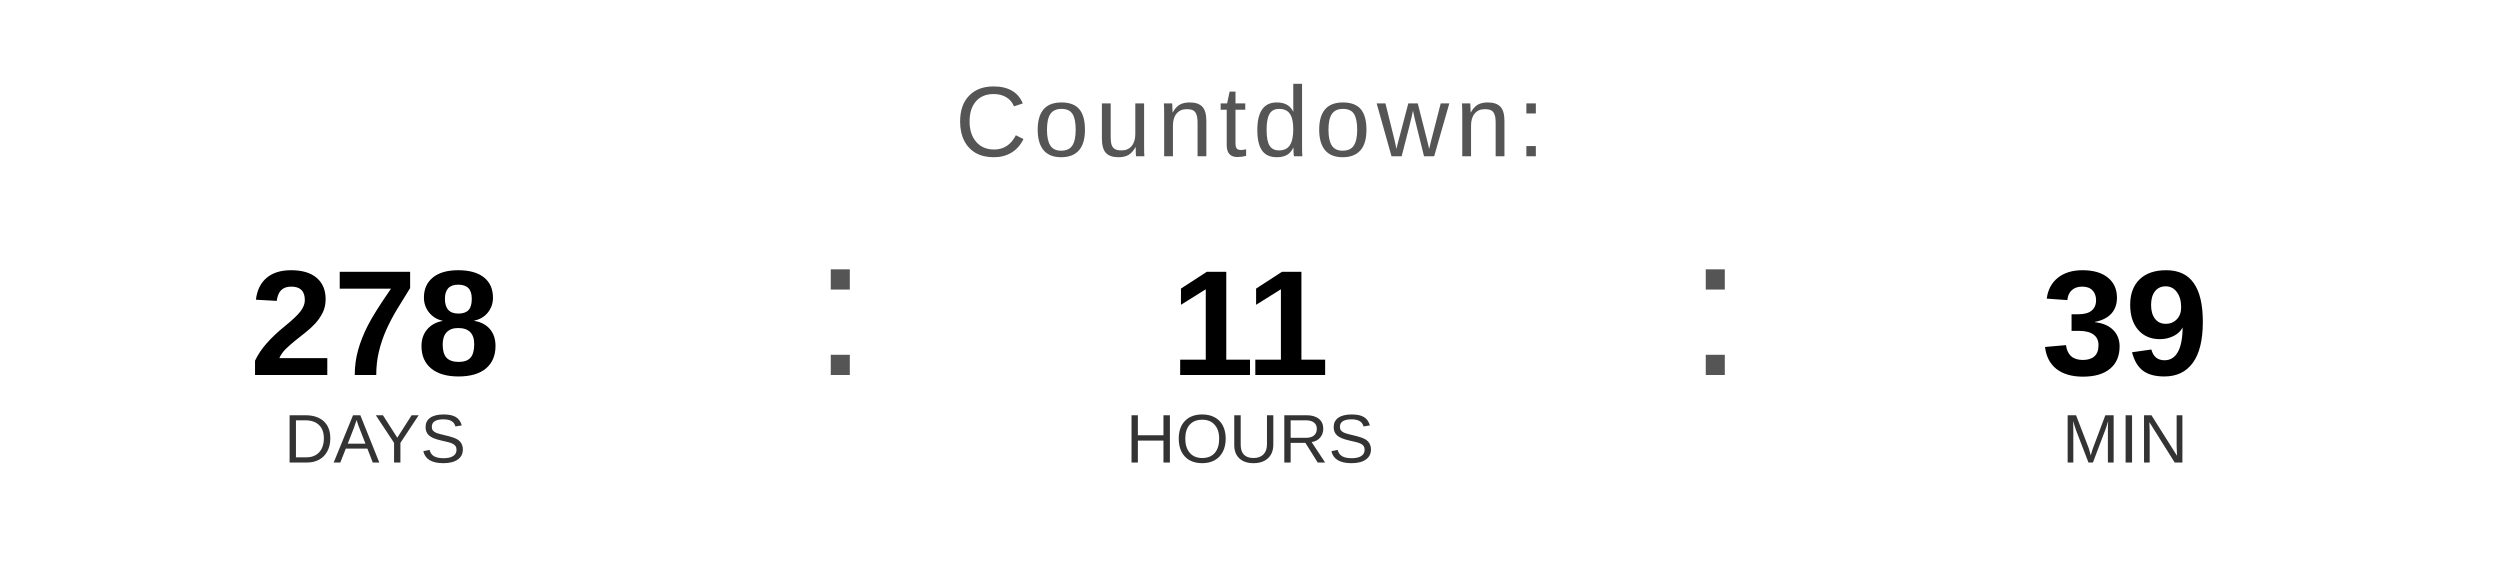
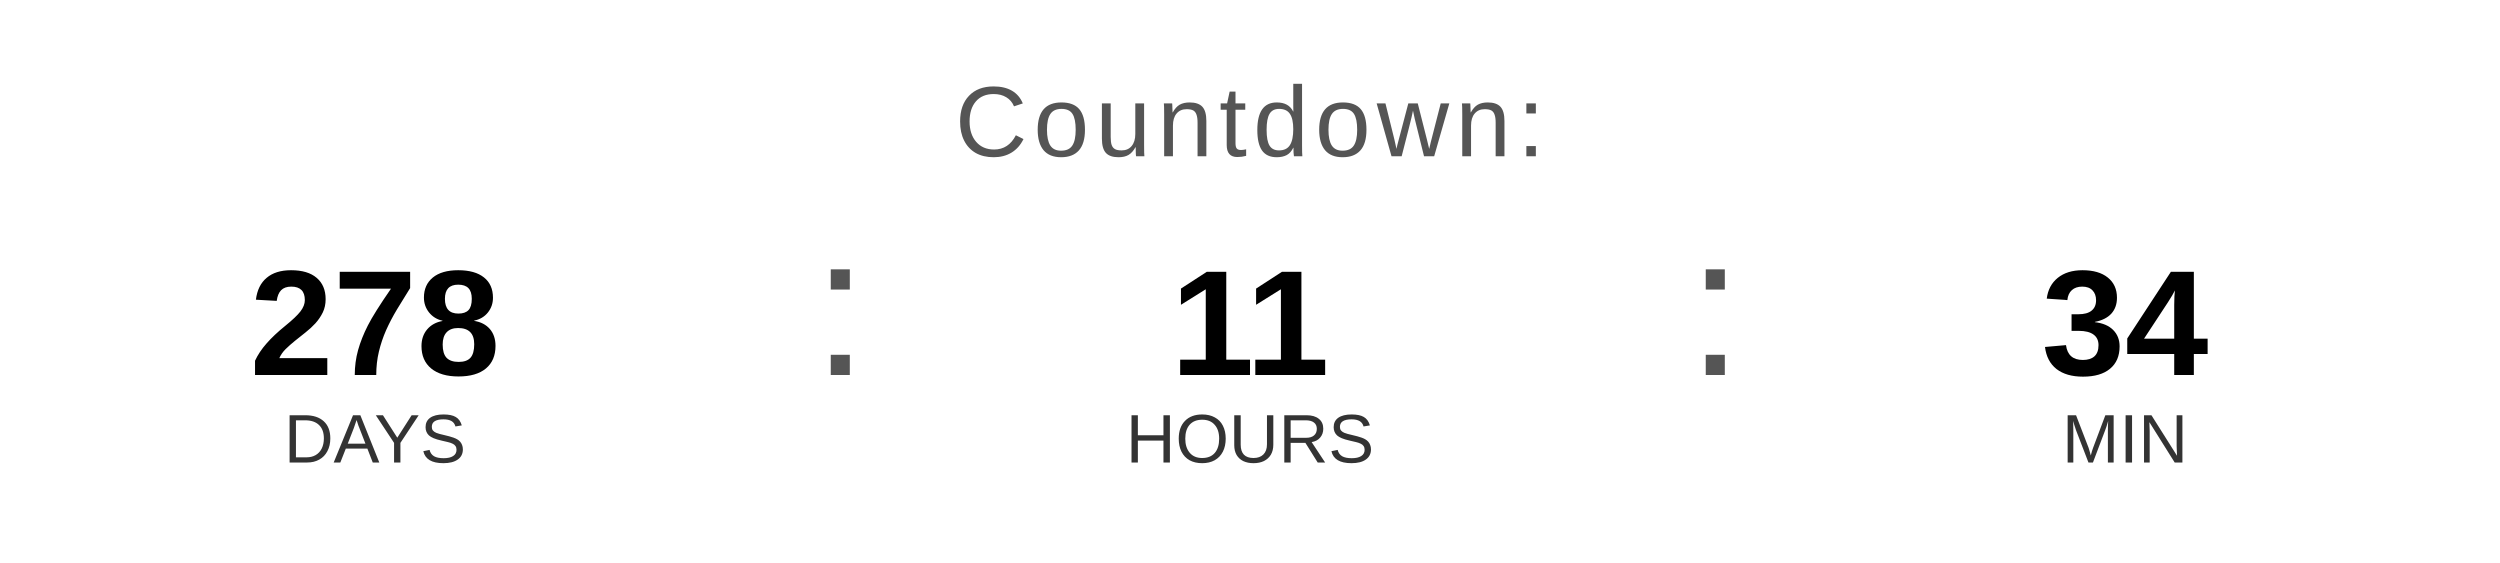
<svg xmlns="http://www.w3.org/2000/svg" width="400" height="90" viewBox="0 0 400 90">
  <text x="200" y="25" font-family="Arial, Helvetica, sans-serif" font-size="16" fill="#555555" text-anchor="middle" letter-spacing="1">
    Countdown:
  </text>
  <text x="60" y="60" font-family="Arial, Helvetica, sans-serif" font-size="24" font-weight="bold" fill="#000000" text-anchor="middle">278</text>
  <text x="60" y="74" font-family="Arial, Helvetica, sans-serif" font-size="11" fill="#333333" text-anchor="middle">DAYS</text>
  <text x="130" y="60" font-family="Arial, sans-serif" font-size="32" fill="#555555">:</text>
  <text x="200" y="60" font-family="Arial, Helvetica, sans-serif" font-size="24" font-weight="bold" fill="#000000" text-anchor="middle">11</text>
  <text x="200" y="74" font-family="Arial, Helvetica, sans-serif" font-size="11" fill="#333333" text-anchor="middle">HOURS</text>
  <text x="270" y="60" font-family="Arial, sans-serif" font-size="32" fill="#555555">:</text>
-   <text x="340" y="60" font-family="Arial, Helvetica, sans-serif" font-size="24" font-weight="bold" fill="#000000" text-anchor="middle">39</text>
+   <text x="340" y="60" font-family="Arial, Helvetica, sans-serif" font-size="24" font-weight="bold" fill="#000000" text-anchor="middle">34</text>
  <text x="340" y="74" font-family="Arial, Helvetica, sans-serif" font-size="11" fill="#333333" text-anchor="middle">MIN</text>
</svg>
